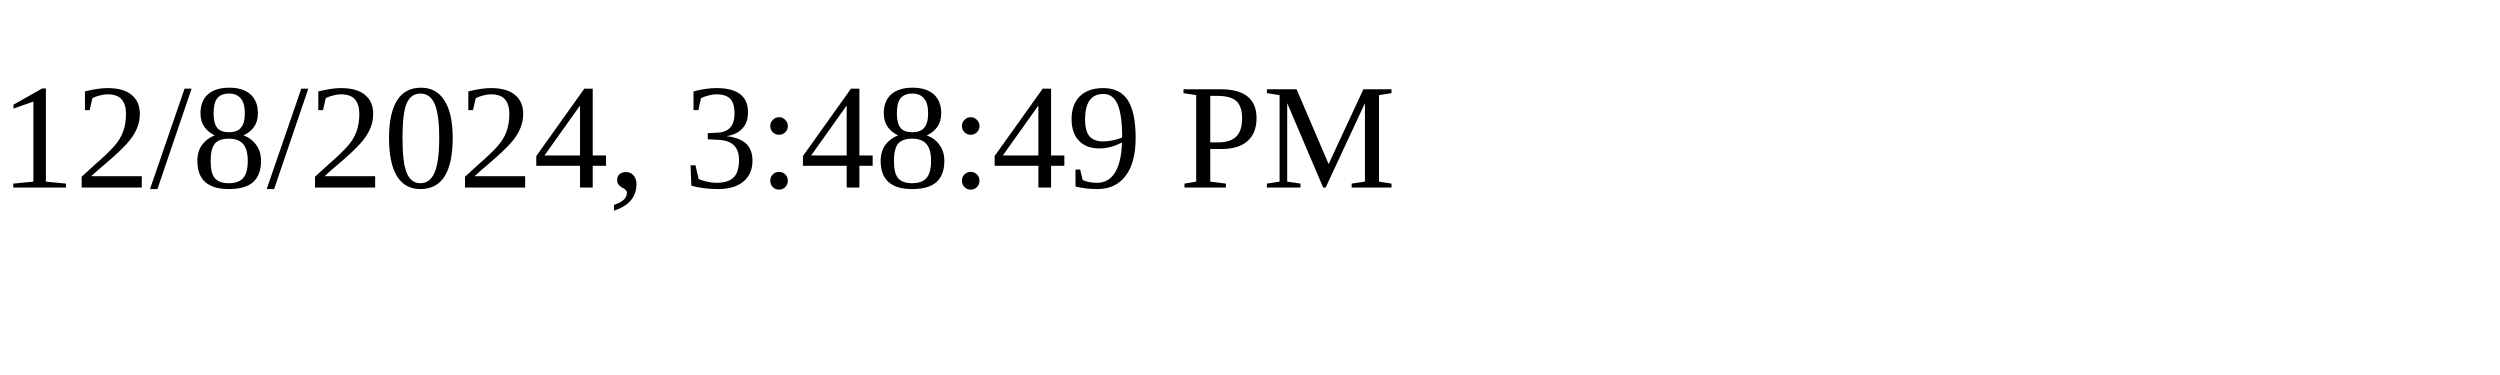
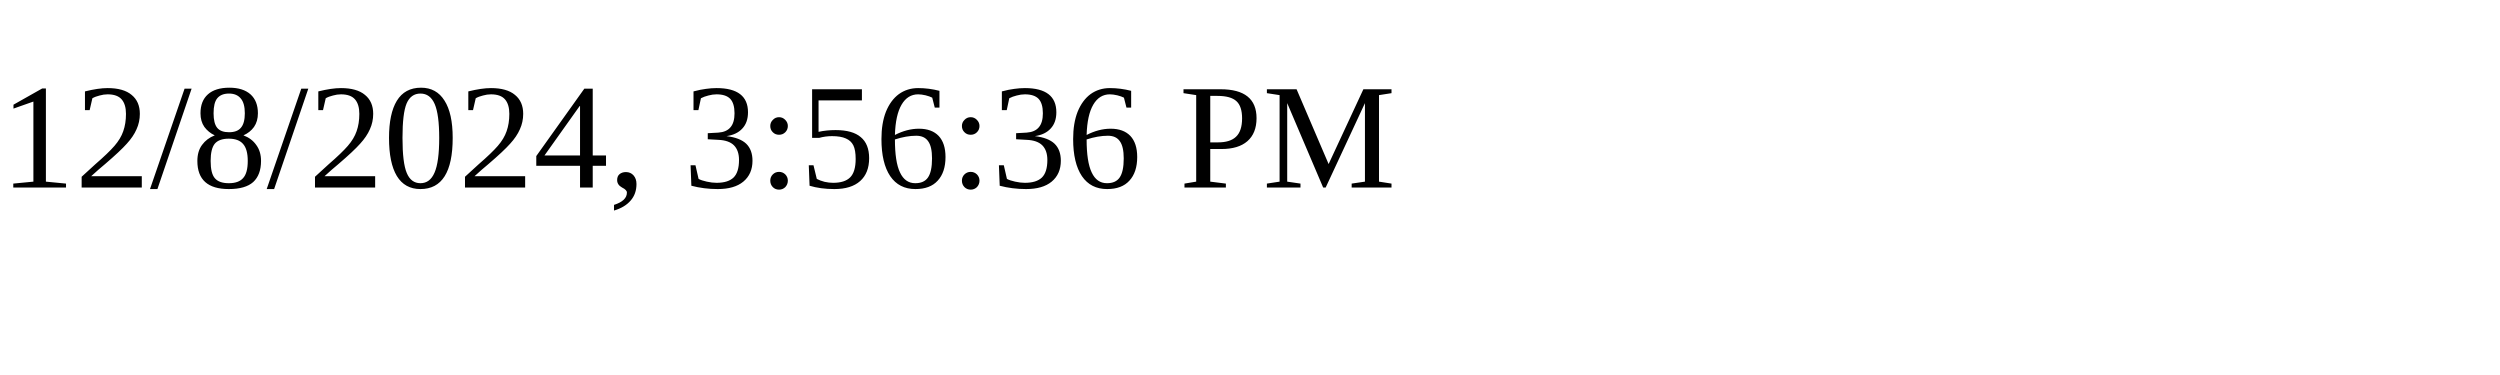
<svg xmlns="http://www.w3.org/2000/svg" height="30" width="200">
-   <text x="0" y="15">12/8/2024, 3:48:49 PM</text>
+   <text x="0" y="15">12/8/2024, 3:56:36 PM</text>
</svg>
